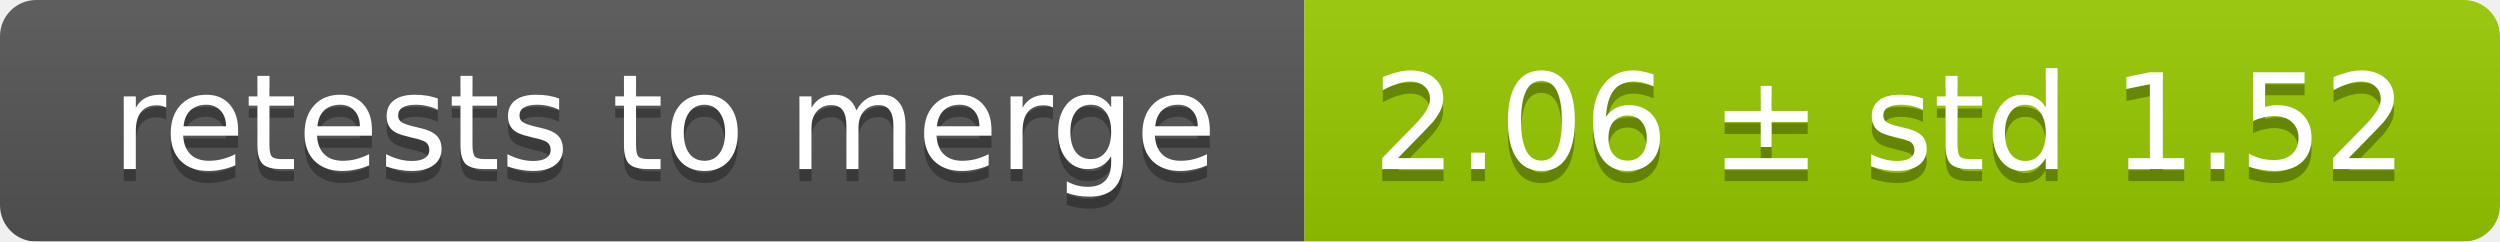
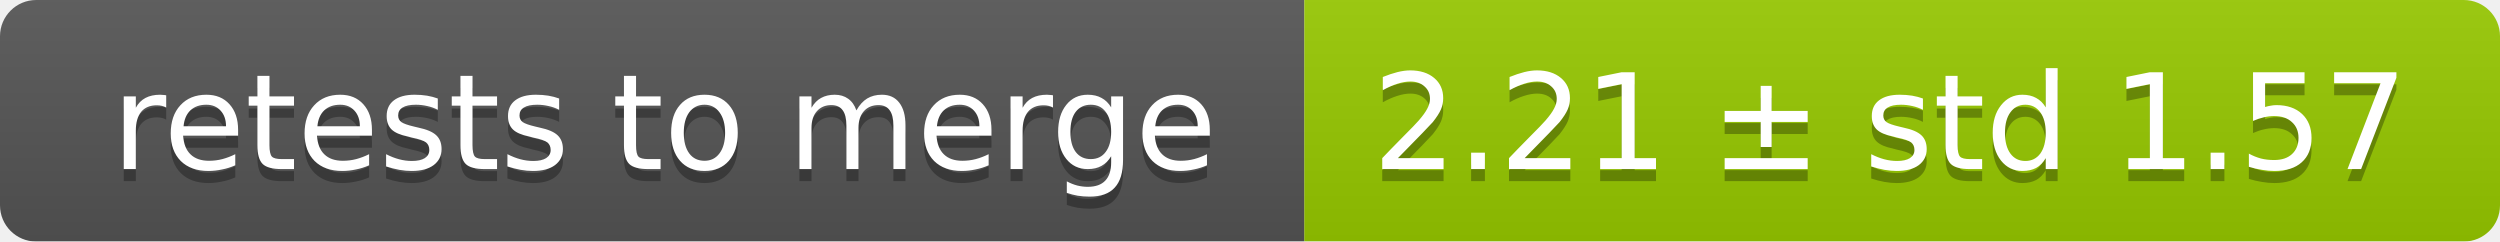
<svg xmlns="http://www.w3.org/2000/svg" width="207" height="20">
  <linearGradient id="smooth" x2="0" y2="100%">
    <stop offset="0" stop-color="#bbb" stop-opacity=".1" />
    <stop offset="1" stop-opacity=".1" />
  </linearGradient>
  <mask id="round">
    <rect width="207" height="20" rx="3" fill="#fff" />
  </mask>
  <g mask="url(#round)">
    <rect width="108" height="20" fill="#555" />
    <rect x="108" width="99" height="20" fill="#97ca00" />
    <rect width="207" height="20" fill="url(#smooth)" />
  </g>
  <g fill="#fff" text-anchor="middle" font-family="DejaVu Sans,Verdana,Geneva,sans-serif" font-size="11">
    <text x="55" y="15" fill="#010101" fill-opacity=".3">retests to merge</text>
    <text x="55" y="14">retests to merge</text>
-     <text x="156.5" y="15" fill="#010101" fill-opacity=".3">2.06 ± std 1.52</text>
-     <text x="156.5" y="14">2.06 ± std 1.52</text>
+     <text x="156.5" y="15" fill="#010101" fill-opacity=".3">2.21 ± std 1.57</text>
+     <text x="156.5" y="14">2.21 ± std 1.57</text>
  </g>
</svg>
